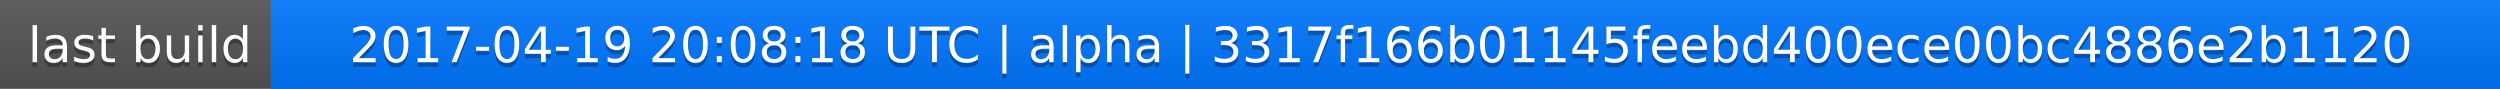
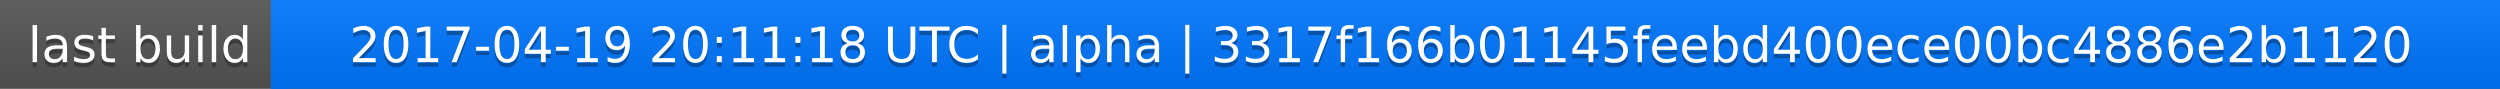
<svg xmlns="http://www.w3.org/2000/svg" width="563" height="20">
  <linearGradient id="a" x2="0" y2="100%">
    <stop offset="0" stop-color="#bbb" stop-opacity=".1" />
    <stop offset="1" stop-opacity=".1" />
  </linearGradient>
  <rect rx="0" width="563" height="20" fill="#555" />
  <rect rx="0" x="61" width="502" height="20" fill="#07f" />
  <path fill="#07f" d="M61 0h4v20h-4z" />
  <rect rx="0" width="563" height="20" fill="url(#a)" />
  <g fill="#fff" text-anchor="middle" font-family="DejaVu Sans,Verdana,Geneva,sans-serif" font-size="11">
    <text x="31.5" y="15" fill="#010101" fill-opacity=".3">last build</text>
    <text x="31.5" y="14">last build</text>
-     <text x="311" y="15" fill="#010101" fill-opacity=".3">2017-04-19 20:08:18 UTC | alpha | 3317f166b01145feebd400ece00bc4886e2b1120</text>
-     <text x="311" y="14">2017-04-19 20:08:18 UTC | alpha | 3317f166b01145feebd400ece00bc4886e2b1120</text>
+     <text x="311" y="15" fill="#010101" fill-opacity=".3">2017-04-19 20:11:18 UTC | alpha | 3317f166b01145feebd400ece00bc4886e2b1120</text>
+     <text x="311" y="14">2017-04-19 20:11:18 UTC | alpha | 3317f166b01145feebd400ece00bc4886e2b1120</text>
  </g>
</svg>
